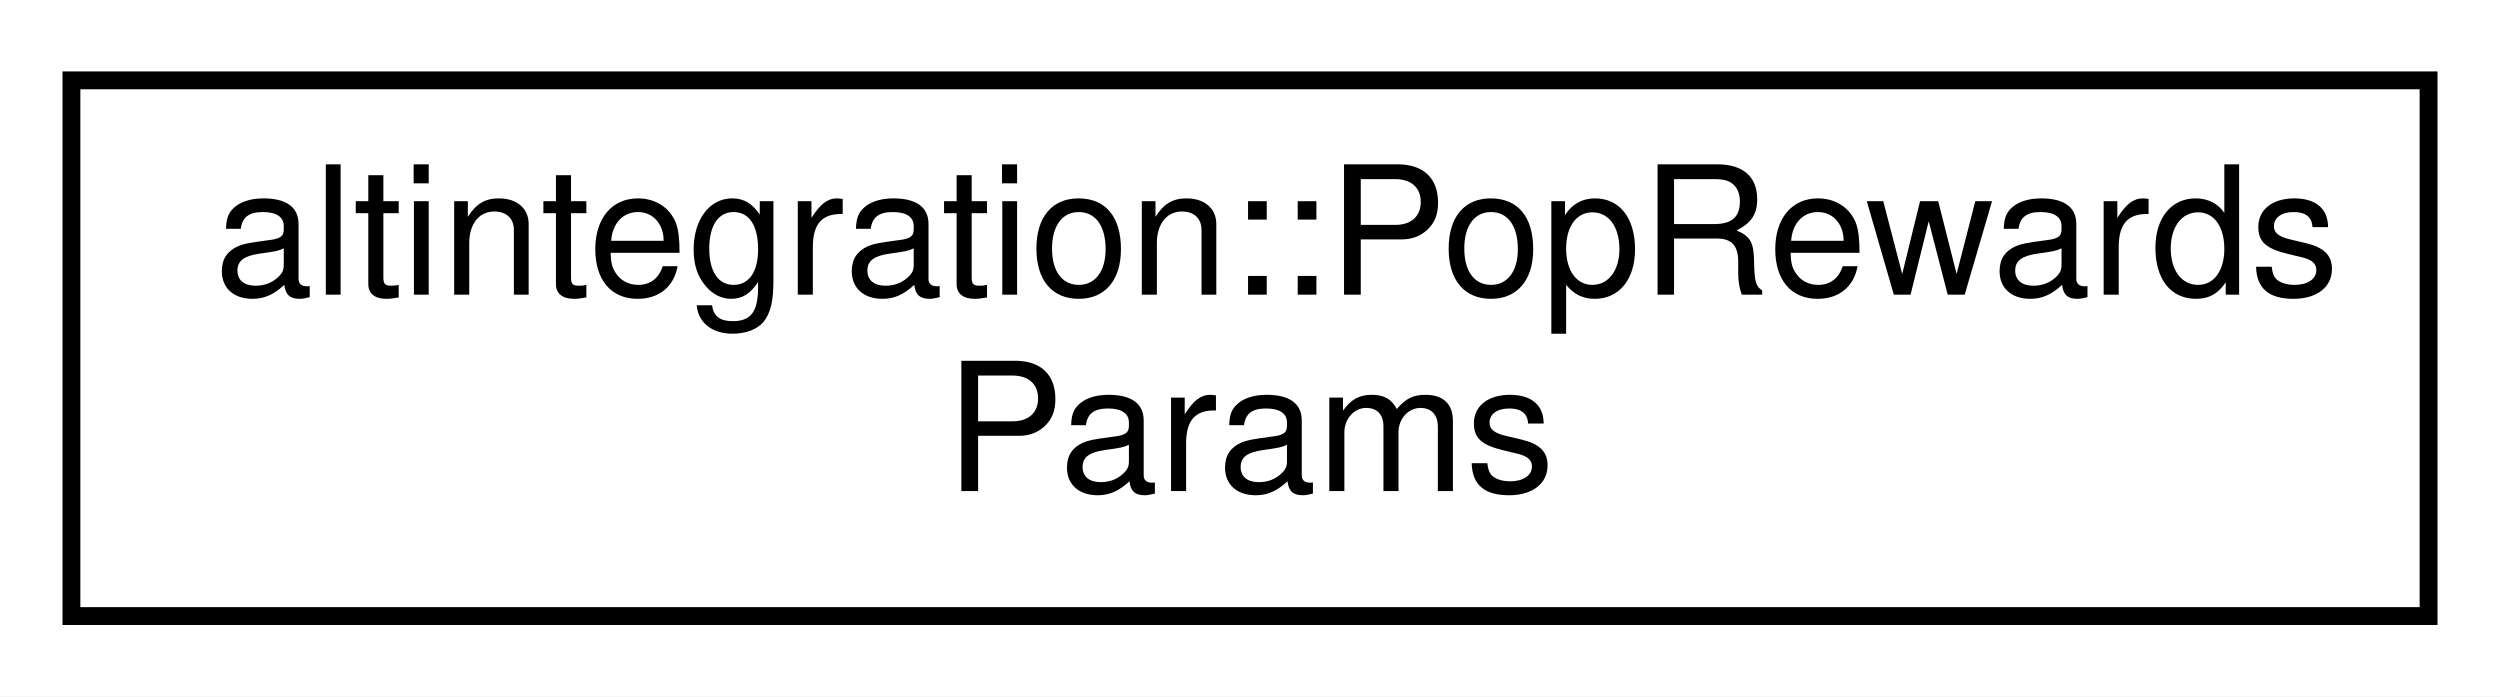
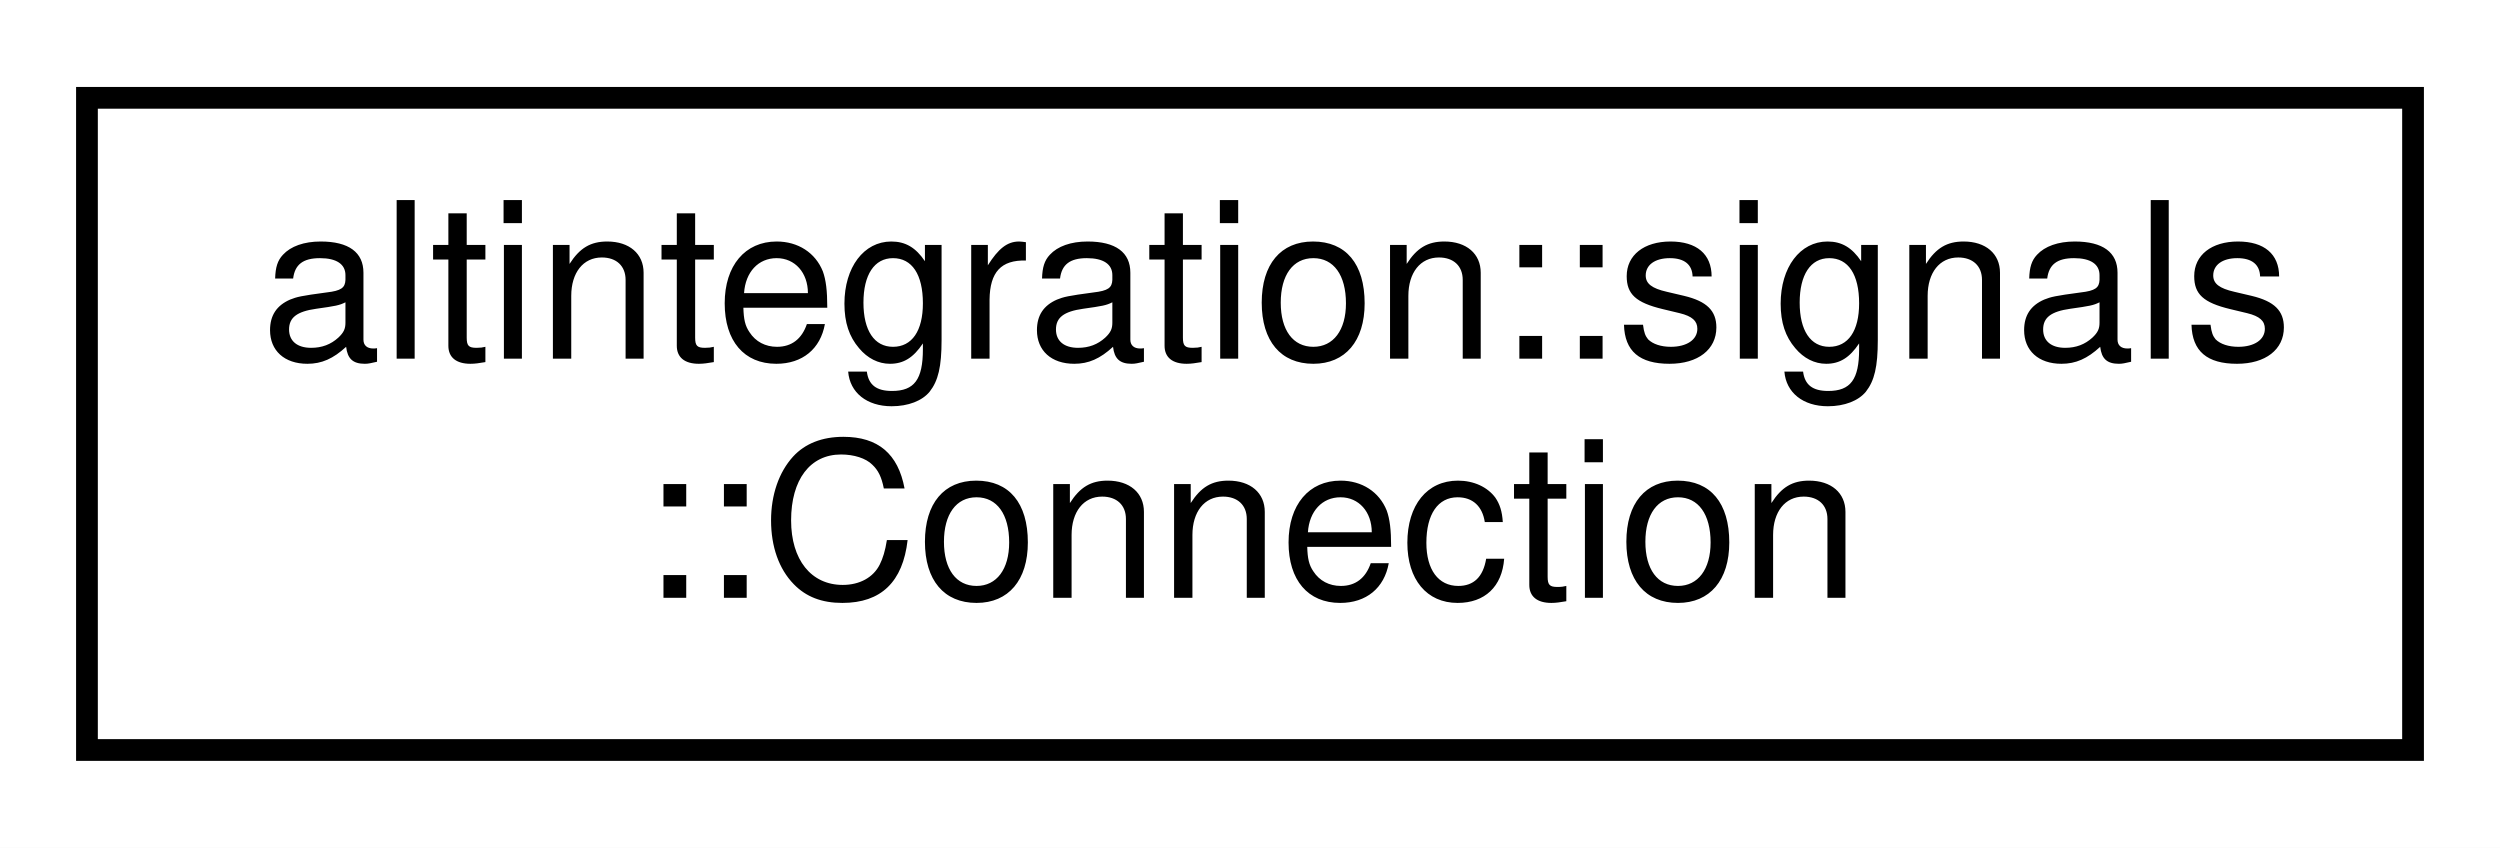
- <svg xmlns="http://www.w3.org/2000/svg" xmlns:xlink="http://www.w3.org/1999/xlink" width="140pt" height="39pt" viewBox="0.00 0.00 140.00 39.00">
+ <svg xmlns="http://www.w3.org/2000/svg" xmlns:xlink="http://www.w3.org/1999/xlink" width="115pt" height="39pt" viewBox="0.00 0.00 115.00 39.00">
  <g id="graph0" class="graph" transform="scale(1 1) rotate(0) translate(4 35)">
-     <polygon fill="white" stroke="transparent" points="-4,4 -4,-35 136,-35 136,4 -4,4" />
+     <polygon fill="white" stroke="transparent" points="-4,4 -4,-35 111,-35 111,4 -4,4" />
    <g id="node1" class="node">
      <g id="a_node1">
-         <a xlink:href="structaltintegration_1_1PopRewardsParams.html" target="_top" xlink:title="A container for PoP rewards params.">
-           <polygon fill="white" stroke="black" points="0,-0.5 0,-30.5 132,-30.5 132,-0.5 0,-0.5" />
-           <text text-anchor="start" x="8" y="-18.5" font-family="Helvetica,sans-Serif" font-size="10.00">altintegration::PopRewards</text>
-           <text text-anchor="middle" x="66" y="-7.5" font-family="Helvetica,sans-Serif" font-size="10.00">Params</text>
+         <a xlink:href="structaltintegration_1_1signals_1_1Connection.html" target="_top" xlink:title="lifetime of connection MUST always be less than of corresponding Signal">
+           <polygon fill="white" stroke="black" points="0,-0.5 0,-30.5 107,-30.5 107,-0.5 0,-0.5" />
+           <text text-anchor="start" x="8" y="-18.5" font-family="Helvetica,sans-Serif" font-size="10.00">altintegration::signals</text>
+           <text text-anchor="middle" x="53.5" y="-7.5" font-family="Helvetica,sans-Serif" font-size="10.00">::Connection</text>
        </a>
      </g>
    </g>
  </g>
</svg>
